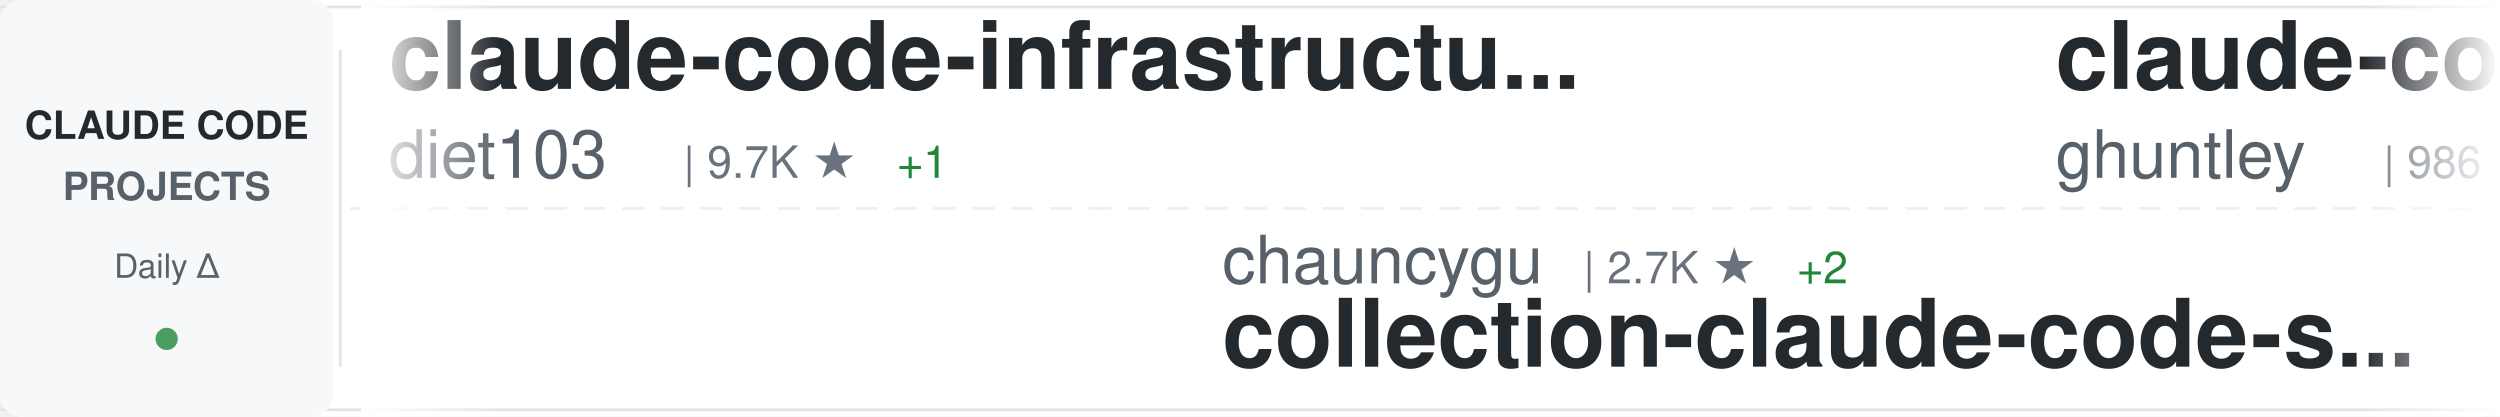
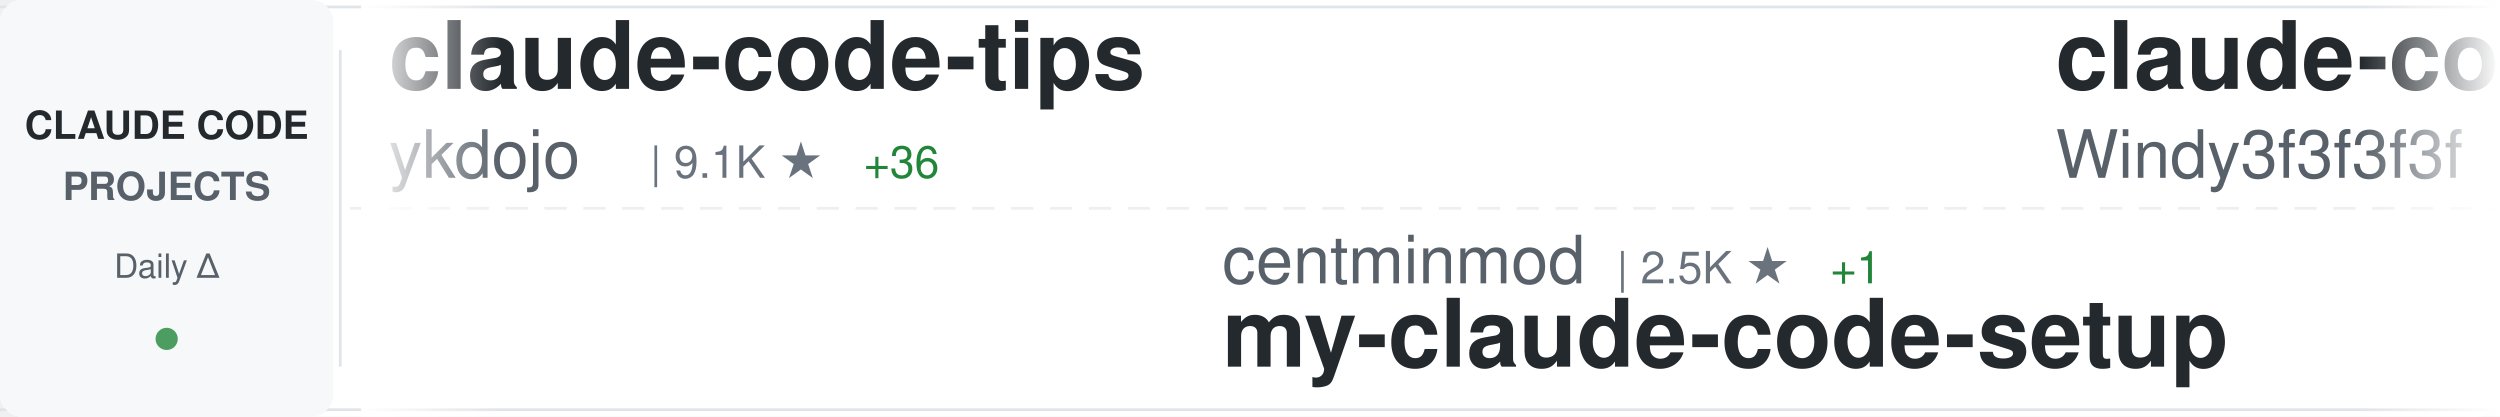
<svg xmlns="http://www.w3.org/2000/svg" width="900" height="150">
  <defs>
    <linearGradient id="awesomeLeftFade" x1="0%" y1="0%" x2="100%" y2="0%">
      <stop offset="0%" style="stop-color:#ffffff;stop-opacity:1" />
      <stop offset="100%" style="stop-color:#ffffff;stop-opacity:0" />
    </linearGradient>
    <linearGradient id="awesomeRightFade" x1="0%" y1="0%" x2="100%" y2="0%">
      <stop offset="0%" style="stop-color:#ffffff;stop-opacity:0" />
      <stop offset="100%" style="stop-color:#ffffff;stop-opacity:1" />
    </linearGradient>
  </defs>
  <rect width="900" height="150" fill="#ffffff" rx="8" />
  <rect x="0" y="2" width="900" height="1" fill="#e1e4e8" />
  <rect x="0" y="147" width="900" height="1" fill="#e1e4e8" />
  <line x1="0" y1="75" x2="900" y2="75" stroke="#e1e4e8" stroke-width="1" stroke-dasharray="8 6" opacity="0.6" />
  <rect x="0" y="0" width="120" height="150" fill="#f6f8fa" rx="8" />
  <text x="60" y="50" font-family="-apple-system, BlinkMacSystemFont, 'Segoe UI', Helvetica, Arial, sans-serif" font-size="14" font-weight="600" fill="#24292e" text-anchor="middle">CLAUDE CODE</text>
  <text x="60" y="72" font-family="-apple-system, BlinkMacSystemFont, 'Segoe UI', Helvetica, Arial, sans-serif" font-size="14" font-weight="600" fill="#586069" text-anchor="middle">PROJECTS</text>
  <text x="60" y="100" font-family="-apple-system, BlinkMacSystemFont, 'Segoe UI', Helvetica, Arial, sans-serif" font-size="12" font-weight="500" fill="#586069" text-anchor="middle">Daily Δ</text>
  <circle cx="60" cy="122" r="4" fill="#22863a" opacity="0.8" />
  <rect x="122" y="18" width="1" height="114" fill="#e1e4e8" />
  <clipPath id="awesomeTickerClip">
    <rect x="130" y="0" width="770" height="150" />
  </clipPath>
  <g clip-path="url(#awesomeTickerClip)">
    <g id="awesomeTickerItems">
      <animateTransform attributeName="transform" attributeType="XML" type="translate" from="0 0" to="-3000 0" dur="54s" repeatCount="indefinite" />
      <g transform="translate(0, 0)">
-         <text x="140" y="32" font-family="-apple-system, BlinkMacSystemFont, 'Segoe UI', Helvetica, Arial, sans-serif" font-size="34" font-weight="600" fill="#24292e">claude-code-infrastructu...</text>
-         <text x="140" y="64" font-family="-apple-system, BlinkMacSystemFont, 'Segoe UI', Helvetica, Arial, sans-serif" font-size="24" font-weight="400" fill="#586069">diet103</text>
-         <text x="246" y="64" font-family="-apple-system, BlinkMacSystemFont, 'Segoe UI', Helvetica, Arial, sans-serif" font-size="16" font-weight="500" fill="#6a737d">| 9.7K ★</text>
-         <text x="323" y="64" font-family="-apple-system, BlinkMacSystemFont, 'Segoe UI', Helvetica, Arial, sans-serif" font-size="16" font-weight="500" fill="#22863a"> +1</text>
+         <text x="140" y="32" font-family="-apple-system, BlinkMacSystemFont, 'Segoe UI', Helvetica, Arial, sans-serif" font-size="34" font-weight="600" fill="#24292e">claude-code-tips</text>
+         <text x="140" y="64" font-family="-apple-system, BlinkMacSystemFont, 'Segoe UI', Helvetica, Arial, sans-serif" font-size="24" font-weight="400" fill="#586069">ykdojo</text>
+         <text x="234" y="64" font-family="-apple-system, BlinkMacSystemFont, 'Segoe UI', Helvetica, Arial, sans-serif" font-size="16" font-weight="500" fill="#6a737d">| 9.1K ★</text>
+         <text x="311" y="64" font-family="-apple-system, BlinkMacSystemFont, 'Segoe UI', Helvetica, Arial, sans-serif" font-size="16" font-weight="500" fill="#22863a"> +36</text>
      </g>
      <g transform="translate(300, 0)">
-         <text x="140" y="102" font-family="-apple-system, BlinkMacSystemFont, 'Segoe UI', Helvetica, Arial, sans-serif" font-size="24" font-weight="400" fill="#586069">chauncygu</text>
-         <text x="270" y="102" font-family="-apple-system, BlinkMacSystemFont, 'Segoe UI', Helvetica, Arial, sans-serif" font-size="16" font-weight="500" fill="#6a737d">| 2.7K ★</text>
-         <text x="347" y="102" font-family="-apple-system, BlinkMacSystemFont, 'Segoe UI', Helvetica, Arial, sans-serif" font-size="16" font-weight="500" fill="#22863a"> +2</text>
-         <text x="140" y="132" font-family="-apple-system, BlinkMacSystemFont, 'Segoe UI', Helvetica, Arial, sans-serif" font-size="34" font-weight="600" fill="#24292e">collection-claude-code-s...</text>
+         <text x="140" y="102" font-family="-apple-system, BlinkMacSystemFont, 'Segoe UI', Helvetica, Arial, sans-serif" font-size="24" font-weight="400" fill="#586069">centminmod</text>
+         <text x="282" y="102" font-family="-apple-system, BlinkMacSystemFont, 'Segoe UI', Helvetica, Arial, sans-serif" font-size="16" font-weight="500" fill="#6a737d">| 2.5K ★</text>
+         <text x="359" y="102" font-family="-apple-system, BlinkMacSystemFont, 'Segoe UI', Helvetica, Arial, sans-serif" font-size="16" font-weight="500" fill="#22863a"> +1</text>
+         <text x="140" y="132" font-family="-apple-system, BlinkMacSystemFont, 'Segoe UI', Helvetica, Arial, sans-serif" font-size="34" font-weight="600" fill="#24292e">my-claude-code-setup</text>
      </g>
      <g transform="translate(600, 0)">
-         <text x="140" y="32" font-family="-apple-system, BlinkMacSystemFont, 'Segoe UI', Helvetica, Arial, sans-serif" font-size="34" font-weight="600" fill="#24292e">claude-code-source-code-...</text>
-         <text x="140" y="64" font-family="-apple-system, BlinkMacSystemFont, 'Segoe UI', Helvetica, Arial, sans-serif" font-size="24" font-weight="400" fill="#586069">ghuntley</text>
-         <text x="258" y="64" font-family="-apple-system, BlinkMacSystemFont, 'Segoe UI', Helvetica, Arial, sans-serif" font-size="16" font-weight="500" fill="#6a737d">| 986 ★</text>
+         <text x="140" y="32" font-family="-apple-system, BlinkMacSystemFont, 'Segoe UI', Helvetica, Arial, sans-serif" font-size="34" font-weight="600" fill="#24292e">claude-code-from-scratch</text>
+         <text x="140" y="64" font-family="-apple-system, BlinkMacSystemFont, 'Segoe UI', Helvetica, Arial, sans-serif" font-size="24" font-weight="400" fill="#586069">Windy3f3f3f3f</text>
+         <text x="318" y="64" font-family="-apple-system, BlinkMacSystemFont, 'Segoe UI', Helvetica, Arial, sans-serif" font-size="16" font-weight="500" fill="#6a737d">| 2.2K ★</text>
+         <text x="395" y="64" font-family="-apple-system, BlinkMacSystemFont, 'Segoe UI', Helvetica, Arial, sans-serif" font-size="16" font-weight="500" fill="#22863a"> +19</text>
      </g>
      <g transform="translate(900, 0)">
-         <text x="140" y="102" font-family="-apple-system, BlinkMacSystemFont, 'Segoe UI', Helvetica, Arial, sans-serif" font-size="24" font-weight="400" fill="#586069">disler</text>
-         <text x="234" y="102" font-family="-apple-system, BlinkMacSystemFont, 'Segoe UI', Helvetica, Arial, sans-serif" font-size="16" font-weight="500" fill="#6a737d">| 3.8K ★</text>
-         <text x="311" y="102" font-family="-apple-system, BlinkMacSystemFont, 'Segoe UI', Helvetica, Arial, sans-serif" font-size="16" font-weight="500" fill="#22863a"> +3</text>
-         <text x="140" y="132" font-family="-apple-system, BlinkMacSystemFont, 'Segoe UI', Helvetica, Arial, sans-serif" font-size="34" font-weight="600" fill="#24292e">claude-code-hooks-master...</text>
+         <text x="140" y="102" font-family="-apple-system, BlinkMacSystemFont, 'Segoe UI', Helvetica, Arial, sans-serif" font-size="24" font-weight="400" fill="#586069">OneRedOak</text>
+         <text x="270" y="102" font-family="-apple-system, BlinkMacSystemFont, 'Segoe UI', Helvetica, Arial, sans-serif" font-size="16" font-weight="500" fill="#6a737d">| 3.9K ★</text>
+         <text x="347" y="102" font-family="-apple-system, BlinkMacSystemFont, 'Segoe UI', Helvetica, Arial, sans-serif" font-size="16" font-weight="500" fill="#22863a"> +2</text>
+         <text x="140" y="132" font-family="-apple-system, BlinkMacSystemFont, 'Segoe UI', Helvetica, Arial, sans-serif" font-size="34" font-weight="600" fill="#24292e">claude-code-workflows</text>
      </g>
      <g transform="translate(1200, 0)">
-         <text x="140" y="32" font-family="-apple-system, BlinkMacSystemFont, 'Segoe UI', Helvetica, Arial, sans-serif" font-size="34" font-weight="600" fill="#24292e">claude-skills</text>
-         <text x="140" y="64" font-family="-apple-system, BlinkMacSystemFont, 'Segoe UI', Helvetica, Arial, sans-serif" font-size="24" font-weight="400" fill="#586069">alirezarezvani</text>
-         <text x="330" y="64" font-family="-apple-system, BlinkMacSystemFont, 'Segoe UI', Helvetica, Arial, sans-serif" font-size="16" font-weight="500" fill="#6a737d">| 21.7K ★</text>
-         <text x="416" y="64" font-family="-apple-system, BlinkMacSystemFont, 'Segoe UI', Helvetica, Arial, sans-serif" font-size="16" font-weight="500" fill="#22863a"> +215</text>
+         <text x="140" y="32" font-family="-apple-system, BlinkMacSystemFont, 'Segoe UI', Helvetica, Arial, sans-serif" font-size="34" font-weight="600" fill="#24292e">claude-code-engineering</text>
+         <text x="140" y="64" font-family="-apple-system, BlinkMacSystemFont, 'Segoe UI', Helvetica, Arial, sans-serif" font-size="24" font-weight="400" fill="#586069">huangjia2019</text>
+         <text x="306" y="64" font-family="-apple-system, BlinkMacSystemFont, 'Segoe UI', Helvetica, Arial, sans-serif" font-size="16" font-weight="500" fill="#6a737d">| 957 ★</text>
+         <text x="374" y="64" font-family="-apple-system, BlinkMacSystemFont, 'Segoe UI', Helvetica, Arial, sans-serif" font-size="16" font-weight="500" fill="#22863a"> +5</text>
      </g>
      <g transform="translate(1500, 0)">
-         <text x="140" y="102" font-family="-apple-system, BlinkMacSystemFont, 'Segoe UI', Helvetica, Arial, sans-serif" font-size="24" font-weight="400" fill="#586069">carlvellotti</text>
-         <text x="306" y="102" font-family="-apple-system, BlinkMacSystemFont, 'Segoe UI', Helvetica, Arial, sans-serif" font-size="16" font-weight="500" fill="#6a737d">| 2.1K ★</text>
-         <text x="383" y="102" font-family="-apple-system, BlinkMacSystemFont, 'Segoe UI', Helvetica, Arial, sans-serif" font-size="16" font-weight="500" fill="#22863a"> +1</text>
-         <text x="140" y="132" font-family="-apple-system, BlinkMacSystemFont, 'Segoe UI', Helvetica, Arial, sans-serif" font-size="34" font-weight="600" fill="#24292e">claude-code-pm-course</text>
+         <text x="140" y="102" font-family="-apple-system, BlinkMacSystemFont, 'Segoe UI', Helvetica, Arial, sans-serif" font-size="24" font-weight="400" fill="#586069">AICoderTudou</text>
+         <text x="306" y="102" font-family="-apple-system, BlinkMacSystemFont, 'Segoe UI', Helvetica, Arial, sans-serif" font-size="16" font-weight="500" fill="#6a737d">| 498 ★</text>
+         <text x="140" y="132" font-family="-apple-system, BlinkMacSystemFont, 'Segoe UI', Helvetica, Arial, sans-serif" font-size="34" font-weight="600" fill="#24292e">claude-code-tudou</text>
      </g>
      <g transform="translate(1800, 0)">
-         <text x="140" y="32" font-family="-apple-system, BlinkMacSystemFont, 'Segoe UI', Helvetica, Arial, sans-serif" font-size="34" font-weight="600" fill="#24292e">claude-code-system-promp...</text>
-         <text x="140" y="64" font-family="-apple-system, BlinkMacSystemFont, 'Segoe UI', Helvetica, Arial, sans-serif" font-size="24" font-weight="400" fill="#586069">Piebald-AI</text>
-         <text x="282" y="64" font-family="-apple-system, BlinkMacSystemFont, 'Segoe UI', Helvetica, Arial, sans-serif" font-size="16" font-weight="500" fill="#6a737d">| 11.7K ★</text>
-         <text x="368" y="64" font-family="-apple-system, BlinkMacSystemFont, 'Segoe UI', Helvetica, Arial, sans-serif" font-size="16" font-weight="500" fill="#22863a"> +44</text>
+         <text x="140" y="32" font-family="-apple-system, BlinkMacSystemFont, 'Segoe UI', Helvetica, Arial, sans-serif" font-size="34" font-weight="600" fill="#24292e">oh-my-claudecode</text>
+         <text x="140" y="64" font-family="-apple-system, BlinkMacSystemFont, 'Segoe UI', Helvetica, Arial, sans-serif" font-size="24" font-weight="400" fill="#586069">Yeachan-Heo</text>
+         <text x="294" y="64" font-family="-apple-system, BlinkMacSystemFont, 'Segoe UI', Helvetica, Arial, sans-serif" font-size="16" font-weight="500" fill="#6a737d">| 37.6K ★</text>
+         <text x="380" y="64" font-family="-apple-system, BlinkMacSystemFont, 'Segoe UI', Helvetica, Arial, sans-serif" font-size="16" font-weight="500" fill="#22863a"> +45</text>
      </g>
      <g transform="translate(2100, 0)">
-         <text x="140" y="102" font-family="-apple-system, BlinkMacSystemFont, 'Segoe UI', Helvetica, Arial, sans-serif" font-size="24" font-weight="400" fill="#586069">Windy3f3f3f3f</text>
-         <text x="318" y="102" font-family="-apple-system, BlinkMacSystemFont, 'Segoe UI', Helvetica, Arial, sans-serif" font-size="16" font-weight="500" fill="#6a737d">| 3.1K ★</text>
-         <text x="395" y="102" font-family="-apple-system, BlinkMacSystemFont, 'Segoe UI', Helvetica, Arial, sans-serif" font-size="16" font-weight="500" fill="#22863a"> +18</text>
-         <text x="140" y="132" font-family="-apple-system, BlinkMacSystemFont, 'Segoe UI', Helvetica, Arial, sans-serif" font-size="34" font-weight="600" fill="#24292e">how-claude-code-works</text>
+         <text x="140" y="102" font-family="-apple-system, BlinkMacSystemFont, 'Segoe UI', Helvetica, Arial, sans-serif" font-size="24" font-weight="400" fill="#586069">pedrohcgs</text>
+         <text x="270" y="102" font-family="-apple-system, BlinkMacSystemFont, 'Segoe UI', Helvetica, Arial, sans-serif" font-size="16" font-weight="500" fill="#6a737d">| 1.4K ★</text>
+         <text x="347" y="102" font-family="-apple-system, BlinkMacSystemFont, 'Segoe UI', Helvetica, Arial, sans-serif" font-size="16" font-weight="500" fill="#22863a"> +12</text>
+         <text x="140" y="132" font-family="-apple-system, BlinkMacSystemFont, 'Segoe UI', Helvetica, Arial, sans-serif" font-size="34" font-weight="600" fill="#24292e">claude-code-my-workflow</text>
      </g>
      <g transform="translate(2400, 0)">
-         <text x="140" y="32" font-family="-apple-system, BlinkMacSystemFont, 'Segoe UI', Helvetica, Arial, sans-serif" font-size="34" font-weight="600" fill="#24292e">claude-code-action</text>
-         <text x="140" y="64" font-family="-apple-system, BlinkMacSystemFont, 'Segoe UI', Helvetica, Arial, sans-serif" font-size="24" font-weight="400" fill="#586069">anthropics</text>
-         <text x="282" y="64" font-family="-apple-system, BlinkMacSystemFont, 'Segoe UI', Helvetica, Arial, sans-serif" font-size="16" font-weight="500" fill="#6a737d">| 8.3K ★</text>
-         <text x="359" y="64" font-family="-apple-system, BlinkMacSystemFont, 'Segoe UI', Helvetica, Arial, sans-serif" font-size="16" font-weight="500" fill="#22863a"> +11</text>
+         <text x="140" y="32" font-family="-apple-system, BlinkMacSystemFont, 'Segoe UI', Helvetica, Arial, sans-serif" font-size="34" font-weight="600" fill="#24292e">pi-vs-claude-code</text>
+         <text x="140" y="64" font-family="-apple-system, BlinkMacSystemFont, 'Segoe UI', Helvetica, Arial, sans-serif" font-size="24" font-weight="400" fill="#586069">disler</text>
+         <text x="234" y="64" font-family="-apple-system, BlinkMacSystemFont, 'Segoe UI', Helvetica, Arial, sans-serif" font-size="16" font-weight="500" fill="#6a737d">| 1.5K ★</text>
+         <text x="311" y="64" font-family="-apple-system, BlinkMacSystemFont, 'Segoe UI', Helvetica, Arial, sans-serif" font-size="16" font-weight="500" fill="#22863a"> +2</text>
      </g>
      <g transform="translate(2700, 0)">
-         <text x="140" y="102" font-family="-apple-system, BlinkMacSystemFont, 'Segoe UI', Helvetica, Arial, sans-serif" font-size="24" font-weight="400" fill="#586069">LING71671</text>
-         <text x="270" y="102" font-family="-apple-system, BlinkMacSystemFont, 'Segoe UI', Helvetica, Arial, sans-serif" font-size="16" font-weight="500" fill="#6a737d">| 913 ★</text>
-         <text x="338" y="102" font-family="-apple-system, BlinkMacSystemFont, 'Segoe UI', Helvetica, Arial, sans-serif" font-size="16" font-weight="500" fill="#22863a"> +2</text>
-         <text x="140" y="132" font-family="-apple-system, BlinkMacSystemFont, 'Segoe UI', Helvetica, Arial, sans-serif" font-size="34" font-weight="600" fill="#24292e">Open-ClaudeCode</text>
+         <text x="140" y="102" font-family="-apple-system, BlinkMacSystemFont, 'Segoe UI', Helvetica, Arial, sans-serif" font-size="24" font-weight="400" fill="#586069">nicedreamzapp</text>
+         <text x="318" y="102" font-family="-apple-system, BlinkMacSystemFont, 'Segoe UI', Helvetica, Arial, sans-serif" font-size="16" font-weight="500" fill="#6a737d">| 2.9K ★</text>
+         <text x="395" y="102" font-family="-apple-system, BlinkMacSystemFont, 'Segoe UI', Helvetica, Arial, sans-serif" font-size="16" font-weight="500" fill="#22863a"> +6</text>
+         <text x="140" y="132" font-family="-apple-system, BlinkMacSystemFont, 'Segoe UI', Helvetica, Arial, sans-serif" font-size="34" font-weight="600" fill="#24292e">claude-code-local</text>
      </g>
      <g transform="translate(3000, 0)">
-         <text x="140" y="32" font-family="-apple-system, BlinkMacSystemFont, 'Segoe UI', Helvetica, Arial, sans-serif" font-size="34" font-weight="600" fill="#24292e">claude-code-infrastructu...</text>
-         <text x="140" y="64" font-family="-apple-system, BlinkMacSystemFont, 'Segoe UI', Helvetica, Arial, sans-serif" font-size="24" font-weight="400" fill="#586069">diet103</text>
-         <text x="246" y="64" font-family="-apple-system, BlinkMacSystemFont, 'Segoe UI', Helvetica, Arial, sans-serif" font-size="16" font-weight="500" fill="#6a737d">| 9.7K ★</text>
-         <text x="323" y="64" font-family="-apple-system, BlinkMacSystemFont, 'Segoe UI', Helvetica, Arial, sans-serif" font-size="16" font-weight="500" fill="#22863a"> +1</text>
+         <text x="140" y="32" font-family="-apple-system, BlinkMacSystemFont, 'Segoe UI', Helvetica, Arial, sans-serif" font-size="34" font-weight="600" fill="#24292e">claude-code-tips</text>
+         <text x="140" y="64" font-family="-apple-system, BlinkMacSystemFont, 'Segoe UI', Helvetica, Arial, sans-serif" font-size="24" font-weight="400" fill="#586069">ykdojo</text>
+         <text x="234" y="64" font-family="-apple-system, BlinkMacSystemFont, 'Segoe UI', Helvetica, Arial, sans-serif" font-size="16" font-weight="500" fill="#6a737d">| 9.1K ★</text>
+         <text x="311" y="64" font-family="-apple-system, BlinkMacSystemFont, 'Segoe UI', Helvetica, Arial, sans-serif" font-size="16" font-weight="500" fill="#22863a"> +36</text>
      </g>
      <g transform="translate(3300, 0)">
-         <text x="140" y="102" font-family="-apple-system, BlinkMacSystemFont, 'Segoe UI', Helvetica, Arial, sans-serif" font-size="24" font-weight="400" fill="#586069">chauncygu</text>
-         <text x="270" y="102" font-family="-apple-system, BlinkMacSystemFont, 'Segoe UI', Helvetica, Arial, sans-serif" font-size="16" font-weight="500" fill="#6a737d">| 2.7K ★</text>
-         <text x="347" y="102" font-family="-apple-system, BlinkMacSystemFont, 'Segoe UI', Helvetica, Arial, sans-serif" font-size="16" font-weight="500" fill="#22863a"> +2</text>
-         <text x="140" y="132" font-family="-apple-system, BlinkMacSystemFont, 'Segoe UI', Helvetica, Arial, sans-serif" font-size="34" font-weight="600" fill="#24292e">collection-claude-code-s...</text>
+         <text x="140" y="102" font-family="-apple-system, BlinkMacSystemFont, 'Segoe UI', Helvetica, Arial, sans-serif" font-size="24" font-weight="400" fill="#586069">centminmod</text>
+         <text x="282" y="102" font-family="-apple-system, BlinkMacSystemFont, 'Segoe UI', Helvetica, Arial, sans-serif" font-size="16" font-weight="500" fill="#6a737d">| 2.5K ★</text>
+         <text x="359" y="102" font-family="-apple-system, BlinkMacSystemFont, 'Segoe UI', Helvetica, Arial, sans-serif" font-size="16" font-weight="500" fill="#22863a"> +1</text>
+         <text x="140" y="132" font-family="-apple-system, BlinkMacSystemFont, 'Segoe UI', Helvetica, Arial, sans-serif" font-size="34" font-weight="600" fill="#24292e">my-claude-code-setup</text>
      </g>
      <g transform="translate(3600, 0)">
-         <text x="140" y="32" font-family="-apple-system, BlinkMacSystemFont, 'Segoe UI', Helvetica, Arial, sans-serif" font-size="34" font-weight="600" fill="#24292e">claude-code-source-code-...</text>
-         <text x="140" y="64" font-family="-apple-system, BlinkMacSystemFont, 'Segoe UI', Helvetica, Arial, sans-serif" font-size="24" font-weight="400" fill="#586069">ghuntley</text>
-         <text x="258" y="64" font-family="-apple-system, BlinkMacSystemFont, 'Segoe UI', Helvetica, Arial, sans-serif" font-size="16" font-weight="500" fill="#6a737d">| 986 ★</text>
+         <text x="140" y="32" font-family="-apple-system, BlinkMacSystemFont, 'Segoe UI', Helvetica, Arial, sans-serif" font-size="34" font-weight="600" fill="#24292e">claude-code-from-scratch</text>
+         <text x="140" y="64" font-family="-apple-system, BlinkMacSystemFont, 'Segoe UI', Helvetica, Arial, sans-serif" font-size="24" font-weight="400" fill="#586069">Windy3f3f3f3f</text>
+         <text x="318" y="64" font-family="-apple-system, BlinkMacSystemFont, 'Segoe UI', Helvetica, Arial, sans-serif" font-size="16" font-weight="500" fill="#6a737d">| 2.2K ★</text>
+         <text x="395" y="64" font-family="-apple-system, BlinkMacSystemFont, 'Segoe UI', Helvetica, Arial, sans-serif" font-size="16" font-weight="500" fill="#22863a"> +19</text>
      </g>
      <g transform="translate(3900, 0)">
-         <text x="140" y="102" font-family="-apple-system, BlinkMacSystemFont, 'Segoe UI', Helvetica, Arial, sans-serif" font-size="24" font-weight="400" fill="#586069">disler</text>
-         <text x="234" y="102" font-family="-apple-system, BlinkMacSystemFont, 'Segoe UI', Helvetica, Arial, sans-serif" font-size="16" font-weight="500" fill="#6a737d">| 3.8K ★</text>
-         <text x="311" y="102" font-family="-apple-system, BlinkMacSystemFont, 'Segoe UI', Helvetica, Arial, sans-serif" font-size="16" font-weight="500" fill="#22863a"> +3</text>
-         <text x="140" y="132" font-family="-apple-system, BlinkMacSystemFont, 'Segoe UI', Helvetica, Arial, sans-serif" font-size="34" font-weight="600" fill="#24292e">claude-code-hooks-master...</text>
+         <text x="140" y="102" font-family="-apple-system, BlinkMacSystemFont, 'Segoe UI', Helvetica, Arial, sans-serif" font-size="24" font-weight="400" fill="#586069">OneRedOak</text>
+         <text x="270" y="102" font-family="-apple-system, BlinkMacSystemFont, 'Segoe UI', Helvetica, Arial, sans-serif" font-size="16" font-weight="500" fill="#6a737d">| 3.9K ★</text>
+         <text x="347" y="102" font-family="-apple-system, BlinkMacSystemFont, 'Segoe UI', Helvetica, Arial, sans-serif" font-size="16" font-weight="500" fill="#22863a"> +2</text>
+         <text x="140" y="132" font-family="-apple-system, BlinkMacSystemFont, 'Segoe UI', Helvetica, Arial, sans-serif" font-size="34" font-weight="600" fill="#24292e">claude-code-workflows</text>
      </g>
    </g>
  </g>
  <rect x="130" y="0" width="50" height="150" fill="url(#awesomeLeftFade)" />
  <rect x="850" y="0" width="50" height="150" fill="url(#awesomeRightFade)" />
</svg>
